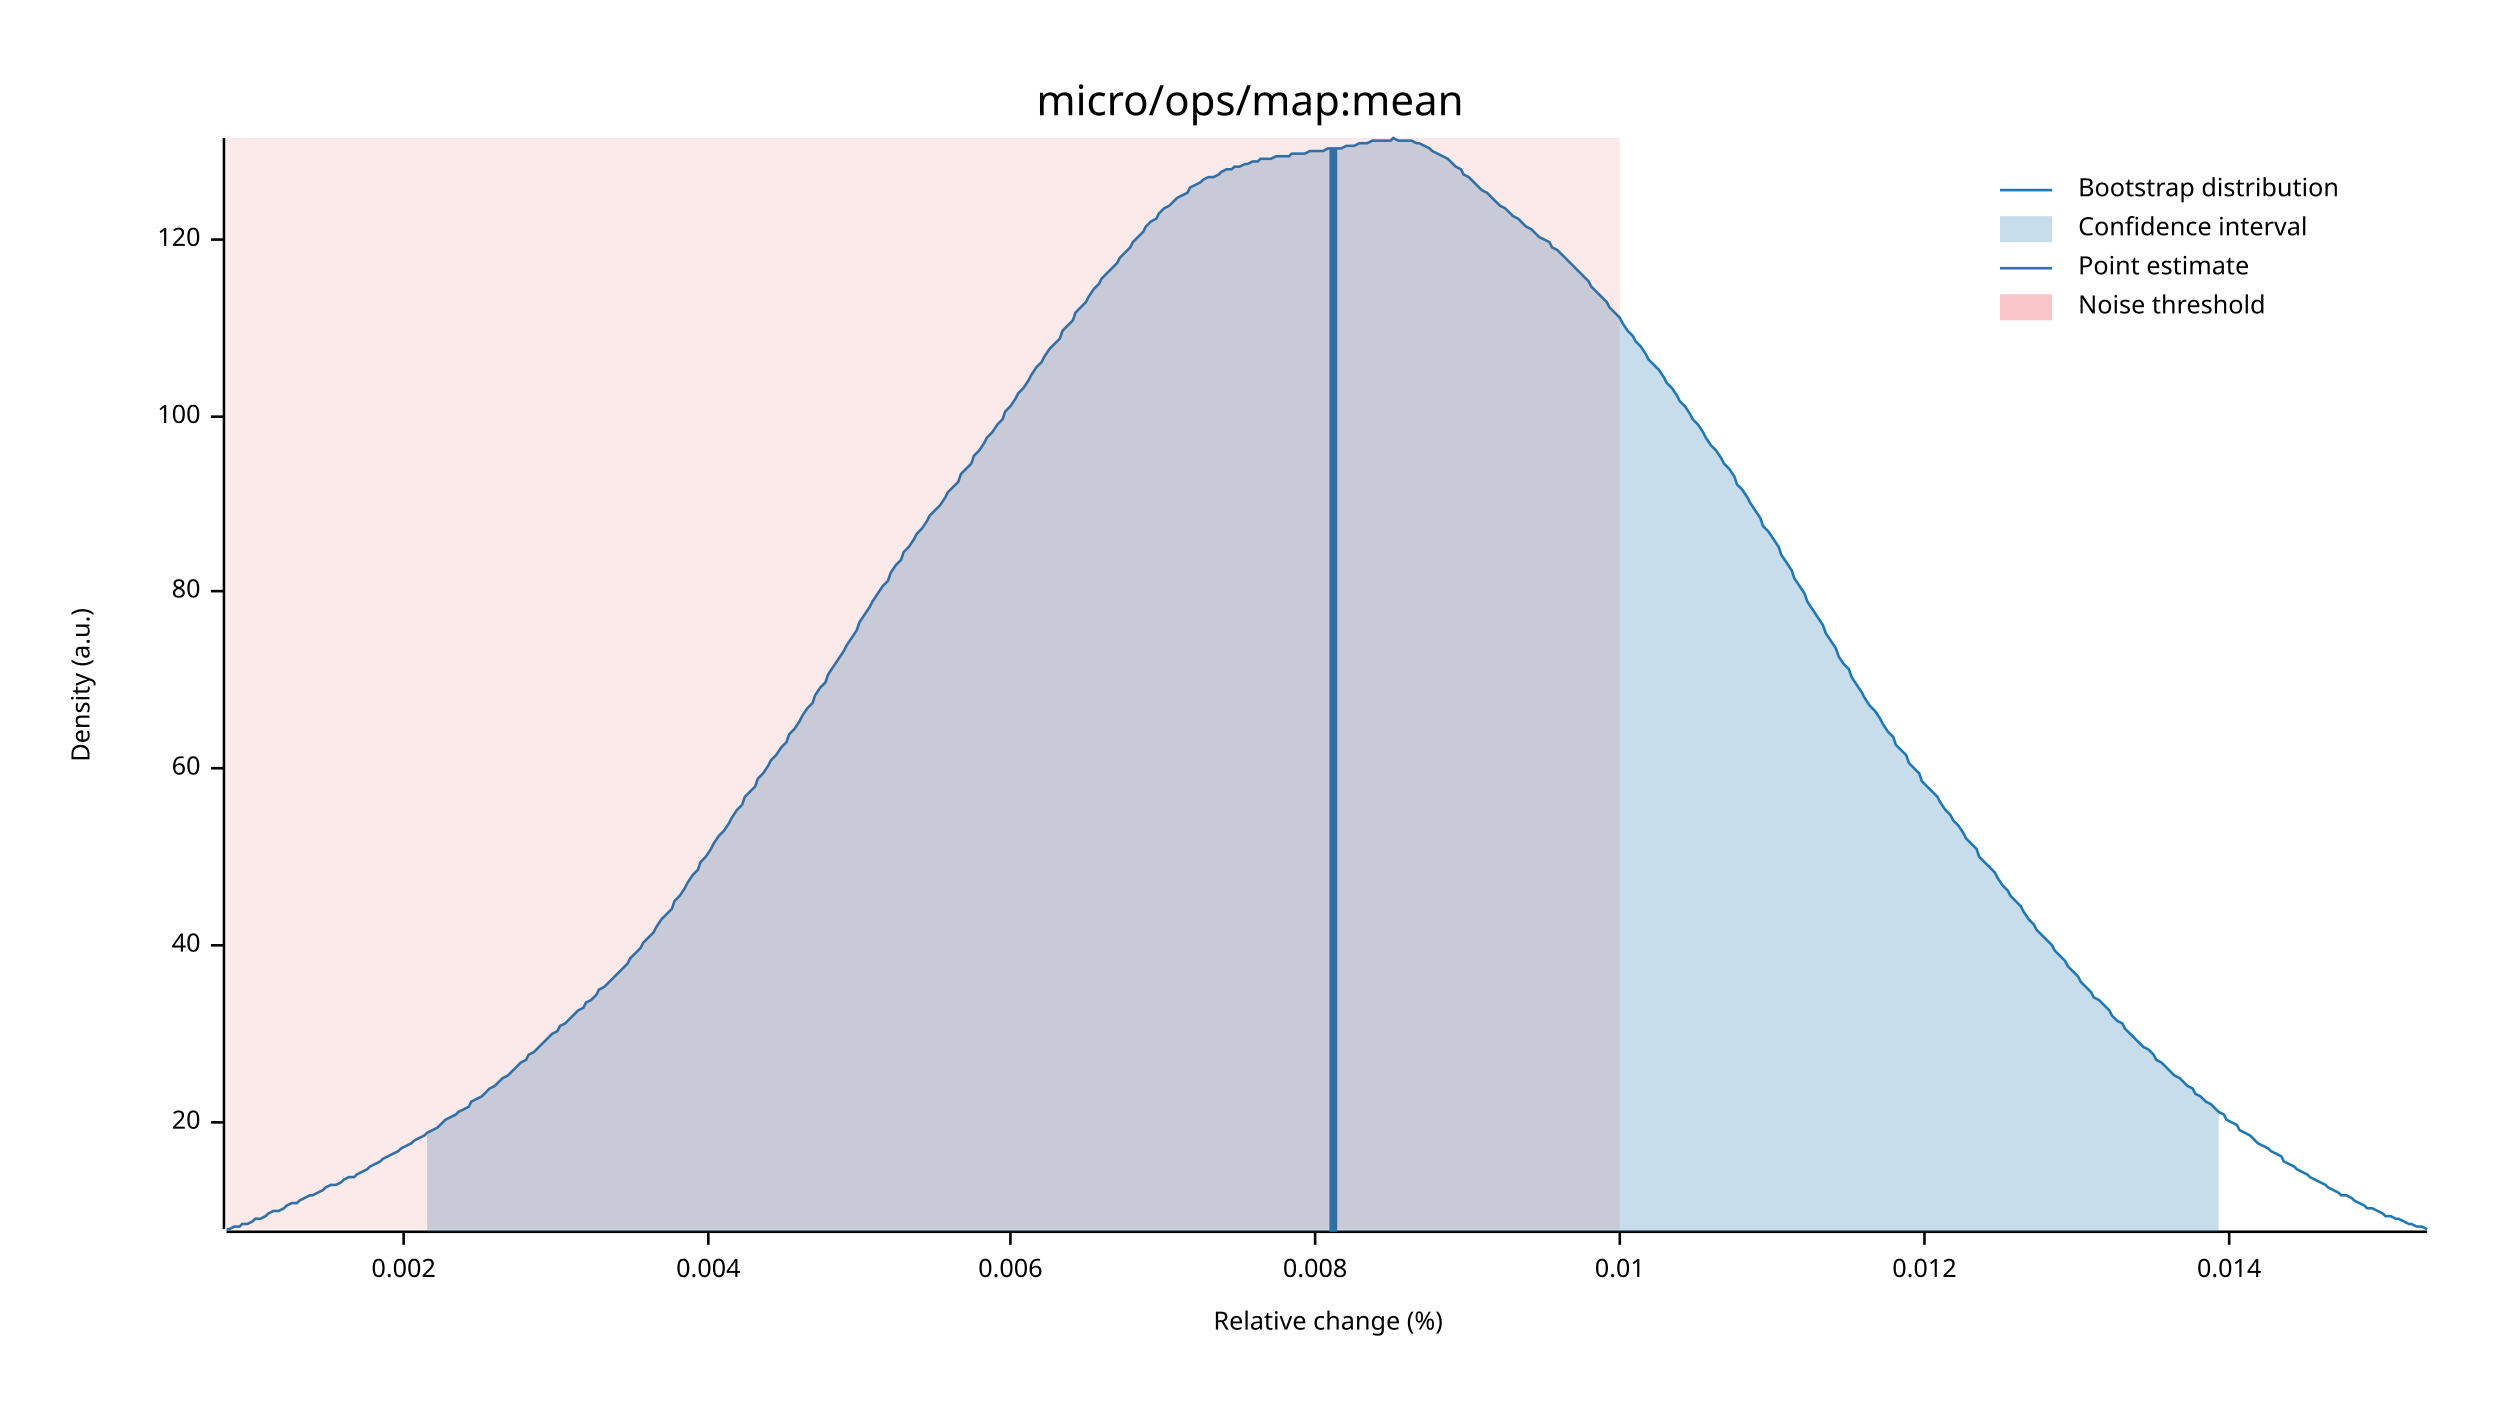
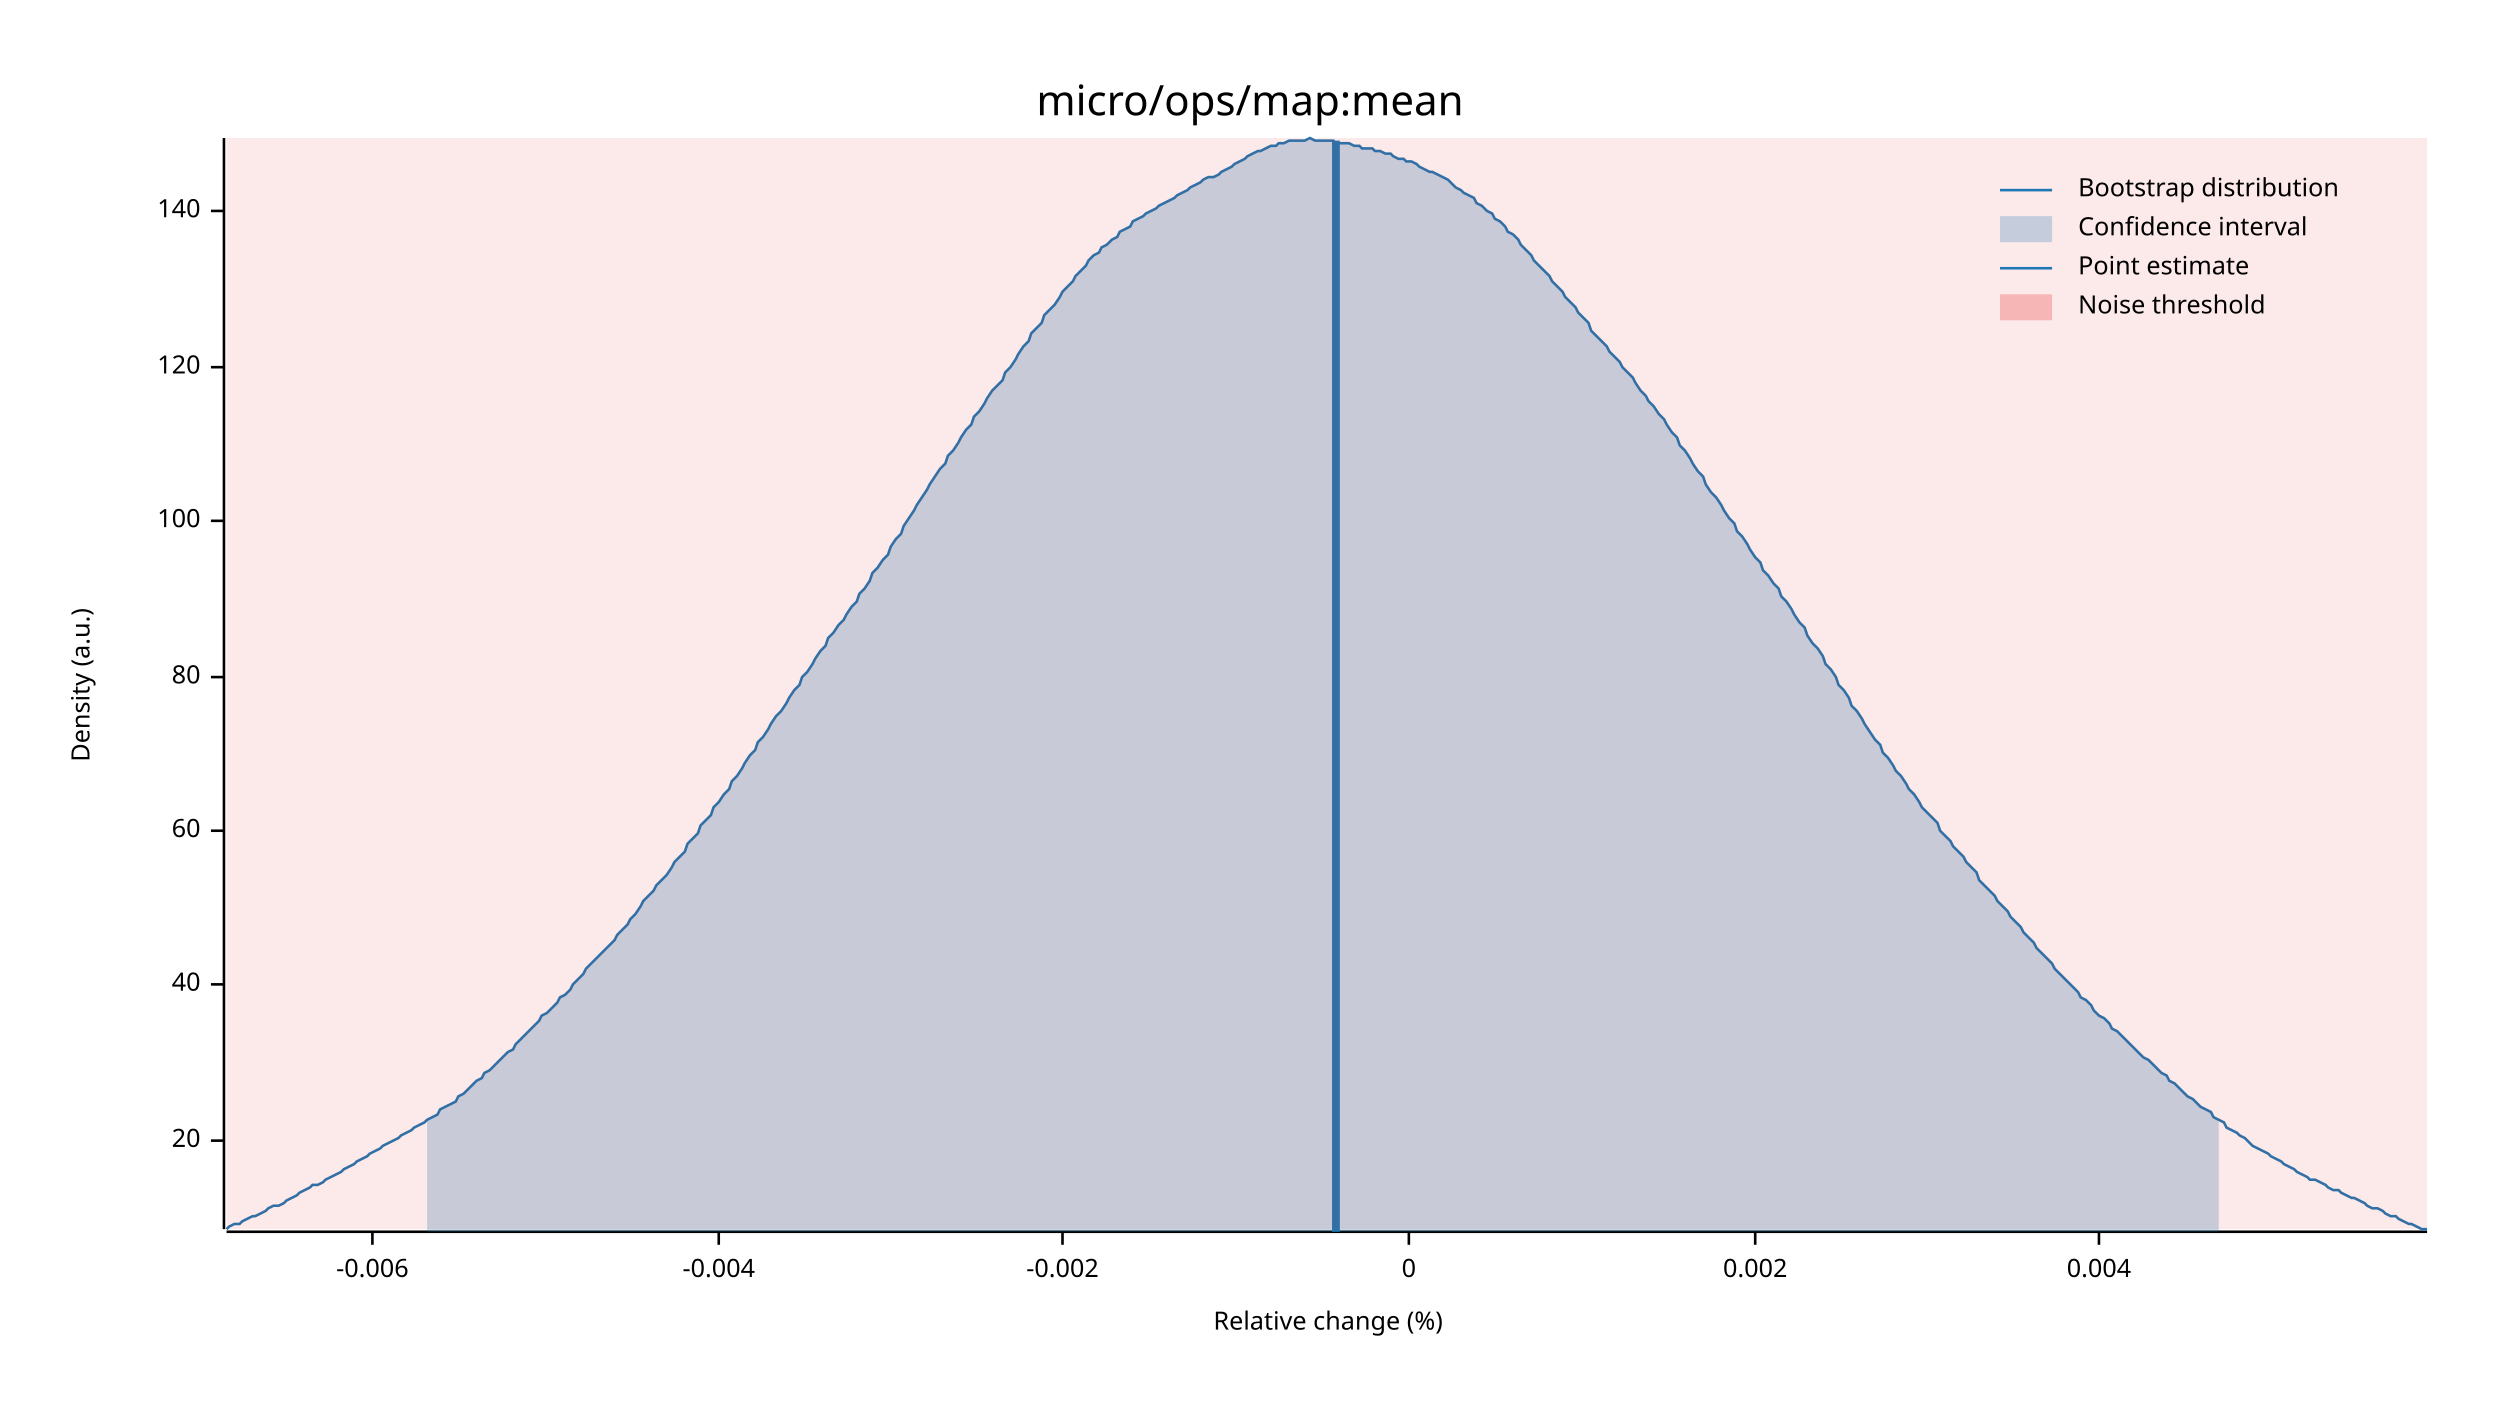
<svg xmlns="http://www.w3.org/2000/svg" width="960" height="540" viewBox="0 0 960 540">
  <text x="480" y="32" dy="0.76em" text-anchor="middle" font-family="sans-serif" font-size="16.129" opacity="1" fill="#000000">
micro/ops/map:mean
</text>
  <text x="27" y="263" dy="0.76em" text-anchor="middle" font-family="sans-serif" font-size="9.677" opacity="1" fill="#000000" transform="rotate(270, 27, 263)">
Density (a.u.)
</text>
  <text x="510" y="513" dy="-0.5ex" text-anchor="middle" font-family="sans-serif" font-size="9.677" opacity="1" fill="#000000">
Relative change (%)
</text>
  <polyline fill="none" opacity="1" stroke="#000000" stroke-width="1" points="86,53 86,472 " />
-   <text x="77" y="431" dy="0.5ex" text-anchor="end" font-family="sans-serif" font-size="9.677" opacity="1" fill="#000000">
+   <text x="77" y="438" dy="0.5ex" text-anchor="end" font-family="sans-serif" font-size="9.677" opacity="1" fill="#000000">
20
</text>
-   <polyline fill="none" opacity="1" stroke="#000000" stroke-width="1" points="81,431 86,431 " />
-   <text x="77" y="363" dy="0.5ex" text-anchor="end" font-family="sans-serif" font-size="9.677" opacity="1" fill="#000000">
+   <polyline fill="none" opacity="1" stroke="#000000" stroke-width="1" points="81,438 86,438 " />
+   <text x="77" y="378" dy="0.5ex" text-anchor="end" font-family="sans-serif" font-size="9.677" opacity="1" fill="#000000">
40
</text>
-   <polyline fill="none" opacity="1" stroke="#000000" stroke-width="1" points="81,363 86,363 " />
-   <text x="77" y="295" dy="0.5ex" text-anchor="end" font-family="sans-serif" font-size="9.677" opacity="1" fill="#000000">
+   <polyline fill="none" opacity="1" stroke="#000000" stroke-width="1" points="81,378 86,378 " />
+   <text x="77" y="319" dy="0.5ex" text-anchor="end" font-family="sans-serif" font-size="9.677" opacity="1" fill="#000000">
60
</text>
-   <polyline fill="none" opacity="1" stroke="#000000" stroke-width="1" points="81,295 86,295 " />
-   <text x="77" y="227" dy="0.5ex" text-anchor="end" font-family="sans-serif" font-size="9.677" opacity="1" fill="#000000">
+   <polyline fill="none" opacity="1" stroke="#000000" stroke-width="1" points="81,319 86,319 " />
+   <text x="77" y="260" dy="0.5ex" text-anchor="end" font-family="sans-serif" font-size="9.677" opacity="1" fill="#000000">
80
</text>
-   <polyline fill="none" opacity="1" stroke="#000000" stroke-width="1" points="81,227 86,227 " />
-   <text x="77" y="160" dy="0.5ex" text-anchor="end" font-family="sans-serif" font-size="9.677" opacity="1" fill="#000000">
+   <polyline fill="none" opacity="1" stroke="#000000" stroke-width="1" points="81,260 86,260 " />
+   <text x="77" y="200" dy="0.5ex" text-anchor="end" font-family="sans-serif" font-size="9.677" opacity="1" fill="#000000">
100
</text>
-   <polyline fill="none" opacity="1" stroke="#000000" stroke-width="1" points="81,160 86,160 " />
-   <text x="77" y="92" dy="0.5ex" text-anchor="end" font-family="sans-serif" font-size="9.677" opacity="1" fill="#000000">
+   <polyline fill="none" opacity="1" stroke="#000000" stroke-width="1" points="81,200 86,200 " />
+   <text x="77" y="141" dy="0.5ex" text-anchor="end" font-family="sans-serif" font-size="9.677" opacity="1" fill="#000000">
120
</text>
-   <polyline fill="none" opacity="1" stroke="#000000" stroke-width="1" points="81,92 86,92 " />
+   <polyline fill="none" opacity="1" stroke="#000000" stroke-width="1" points="81,141 86,141 " />
+   <text x="77" y="81" dy="0.5ex" text-anchor="end" font-family="sans-serif" font-size="9.677" opacity="1" fill="#000000">
+ 140
+ </text>
+   <polyline fill="none" opacity="1" stroke="#000000" stroke-width="1" points="81,81 86,81 " />
  <polyline fill="none" opacity="1" stroke="#000000" stroke-width="1" points="87,473 932,473 " />
-   <text x="155" y="483" dy="0.76em" text-anchor="middle" font-family="sans-serif" font-size="9.677" opacity="1" fill="#000000">
+   <text x="143" y="483" dy="0.76em" text-anchor="middle" font-family="sans-serif" font-size="9.677" opacity="1" fill="#000000">
+ -0.006
+ </text>
+   <polyline fill="none" opacity="1" stroke="#000000" stroke-width="1" points="143,473 143,478 " />
+   <text x="276" y="483" dy="0.76em" text-anchor="middle" font-family="sans-serif" font-size="9.677" opacity="1" fill="#000000">
+ -0.004
+ </text>
+   <polyline fill="none" opacity="1" stroke="#000000" stroke-width="1" points="276,473 276,478 " />
+   <text x="408" y="483" dy="0.76em" text-anchor="middle" font-family="sans-serif" font-size="9.677" opacity="1" fill="#000000">
+ -0.002
+ </text>
+   <polyline fill="none" opacity="1" stroke="#000000" stroke-width="1" points="408,473 408,478 " />
+   <text x="541" y="483" dy="0.76em" text-anchor="middle" font-family="sans-serif" font-size="9.677" opacity="1" fill="#000000">
+ 0
+ </text>
+   <polyline fill="none" opacity="1" stroke="#000000" stroke-width="1" points="541,473 541,478 " />
+   <text x="674" y="483" dy="0.76em" text-anchor="middle" font-family="sans-serif" font-size="9.677" opacity="1" fill="#000000">
0.002
</text>
-   <polyline fill="none" opacity="1" stroke="#000000" stroke-width="1" points="155,473 155,478 " />
-   <text x="272" y="483" dy="0.76em" text-anchor="middle" font-family="sans-serif" font-size="9.677" opacity="1" fill="#000000">
+   <polyline fill="none" opacity="1" stroke="#000000" stroke-width="1" points="674,473 674,478 " />
+   <text x="806" y="483" dy="0.76em" text-anchor="middle" font-family="sans-serif" font-size="9.677" opacity="1" fill="#000000">
0.004
</text>
-   <polyline fill="none" opacity="1" stroke="#000000" stroke-width="1" points="272,473 272,478 " />
-   <text x="388" y="483" dy="0.76em" text-anchor="middle" font-family="sans-serif" font-size="9.677" opacity="1" fill="#000000">
- 0.006
- </text>
-   <polyline fill="none" opacity="1" stroke="#000000" stroke-width="1" points="388,473 388,478 " />
-   <text x="505" y="483" dy="0.76em" text-anchor="middle" font-family="sans-serif" font-size="9.677" opacity="1" fill="#000000">
- 0.008
- </text>
-   <polyline fill="none" opacity="1" stroke="#000000" stroke-width="1" points="505,473 505,478 " />
-   <text x="622" y="483" dy="0.76em" text-anchor="middle" font-family="sans-serif" font-size="9.677" opacity="1" fill="#000000">
- 0.01
- </text>
-   <polyline fill="none" opacity="1" stroke="#000000" stroke-width="1" points="622,473 622,478 " />
-   <text x="739" y="483" dy="0.76em" text-anchor="middle" font-family="sans-serif" font-size="9.677" opacity="1" fill="#000000">
- 0.012
- </text>
-   <polyline fill="none" opacity="1" stroke="#000000" stroke-width="1" points="739,473 739,478 " />
-   <text x="856" y="483" dy="0.76em" text-anchor="middle" font-family="sans-serif" font-size="9.677" opacity="1" fill="#000000">
- 0.014
- </text>
-   <polyline fill="none" opacity="1" stroke="#000000" stroke-width="1" points="856,473 856,478 " />
-   <polyline fill="none" opacity="1" stroke="#1F78B4" stroke-width="1" points="87,472 88,472 90,471 92,471 93,470 95,470 97,469 98,468 100,468 102,467 103,466 105,465 107,465 109,464 110,463 112,462 114,462 115,461 117,460 119,459 120,459 122,458 124,457 125,456 127,455 129,455 131,454 132,453 134,452 136,452 137,451 139,450 141,449 142,448 144,447 146,446 147,445 149,444 151,443 153,442 154,441 156,440 158,439 159,438 161,437 163,436 164,435 166,434 168,433 169,432 171,430 173,429 175,428 176,427 178,426 180,425 181,423 183,422 185,421 186,420 188,418 190,417 191,416 193,414 195,413 197,411 198,410 200,408 202,407 203,405 205,404 207,402 208,401 210,399 212,397 214,396 215,394 217,393 219,391 220,390 222,388 224,387 225,385 227,384 229,382 230,380 232,379 234,377 236,375 237,374 239,372 241,370 242,368 244,366 246,364 247,362 249,360 251,358 252,356 254,353 256,351 258,349 259,346 261,344 263,341 264,339 266,336 268,334 269,331 271,329 273,326 274,324 276,321 278,319 280,316 281,314 283,311 285,309 286,306 288,304 290,302 291,299 293,297 295,294 296,292 298,290 300,287 302,285 303,282 305,280 307,277 308,275 310,272 312,270 313,267 315,264 317,262 318,259 320,256 322,253 324,250 325,248 327,245 329,242 330,239 332,236 334,233 335,231 337,228 339,225 341,223 342,220 344,217 346,215 347,212 349,210 351,207 352,205 354,203 356,200 357,198 359,196 361,194 363,191 364,189 366,187 368,185 369,182 371,180 373,178 374,175 376,173 378,170 379,168 381,166 383,163 385,161 386,158 388,156 390,153 391,151 393,149 395,146 396,144 398,141 400,139 401,137 403,134 405,132 407,130 408,127 410,125 412,123 413,120 415,118 417,116 418,114 420,111 422,109 423,107 425,105 427,103 429,101 430,99 432,97 434,95 435,93 437,91 439,89 440,87 442,85 444,84 445,82 447,80 449,79 451,77 452,76 454,75 456,74 457,72 459,71 461,70 462,69 464,68 466,68 468,67 469,66 471,65 473,65 474,64 476,64 478,63 479,63 481,62 483,62 484,61 486,61 488,61 490,60 491,60 493,60 495,60 496,59 498,59 500,59 501,59 503,58 505,58 506,58 508,58 510,57 512,57 513,57 515,57 517,56 518,56 520,56 522,55 523,55 525,55 527,54 528,54 530,54 532,54 534,54 535,53 537,54 539,54 540,54 542,54 544,55 545,55 547,56 549,57 550,58 552,59 554,60 556,61 557,62 559,64 561,65 562,67 564,68 566,70 567,71 569,73 571,74 573,76 574,77 576,79 578,80 579,81 581,83 583,84 584,85 586,87 588,88 589,89 591,91 593,92 595,93 596,95 598,96 600,98 601,99 603,101 605,103 606,104 608,106 610,108 611,110 613,112 615,114 617,116 618,118 620,120 622,122 623,124 625,127 627,129 628,131 630,133 632,136 633,138 635,140 637,142 639,145 640,147 642,149 644,152 645,154 647,156 649,159 650,161 652,163 654,166 655,168 657,171 659,173 661,176 662,178 664,180 666,183 667,186 669,188 671,191 672,193 674,196 676,199 677,202 679,204 681,207 683,210 684,213 686,216 688,219 689,222 691,225 693,228 694,231 696,234 698,237 700,240 701,243 703,246 705,249 706,252 708,255 710,257 711,260 713,263 715,266 716,268 718,271 720,273 722,276 723,278 725,281 727,283 728,286 730,288 732,290 733,293 735,295 737,297 738,300 740,302 742,304 744,306 745,308 747,311 749,313 750,315 752,317 754,320 755,322 757,324 759,326 760,329 762,331 764,333 766,335 767,337 769,340 771,342 772,344 774,346 776,348 777,350 779,353 781,355 782,357 784,359 786,361 788,363 789,365 791,367 793,369 794,371 796,373 798,375 799,377 801,379 803,381 804,383 806,384 808,386 810,388 811,390 813,392 815,393 816,395 818,397 820,399 821,400 823,402 825,403 827,405 828,407 830,408 832,410 833,411 835,413 837,414 838,415 840,417 842,418 843,420 845,421 847,423 849,424 850,425 852,427 854,428 855,430 857,431 859,432 860,434 862,435 864,436 865,437 867,439 869,440 871,441 872,442 874,443 876,444 877,446 879,447 881,448 882,449 884,450 886,451 887,452 889,453 891,454 893,455 894,456 896,457 898,458 899,459 901,459 903,460 904,461 906,462 908,463 909,464 911,464 913,465 915,466 916,467 918,467 920,468 921,468 923,469 925,470 926,470 928,471 930,471 932,472 " />
-   <polygon opacity="0.25" fill="#1F78B4" points="164,435 166,434 168,433 169,432 171,430 173,429 175,428 176,427 178,426 180,425 181,423 183,422 185,421 186,420 188,418 190,417 191,416 193,414 195,413 197,411 198,410 200,408 202,407 203,405 205,404 207,402 208,401 210,399 212,397 214,396 215,394 217,393 219,391 220,390 222,388 224,387 225,385 227,384 229,382 230,380 232,379 234,377 236,375 237,374 239,372 241,370 242,368 244,366 246,364 247,362 249,360 251,358 252,356 254,353 256,351 258,349 259,346 261,344 263,341 264,339 266,336 268,334 269,331 271,329 273,326 274,324 276,321 278,319 280,316 281,314 283,311 285,309 286,306 288,304 290,302 291,299 293,297 295,294 296,292 298,290 300,287 302,285 303,282 305,280 307,277 308,275 310,272 312,270 313,267 315,264 317,262 318,259 320,256 322,253 324,250 325,248 327,245 329,242 330,239 332,236 334,233 335,231 337,228 339,225 341,223 342,220 344,217 346,215 347,212 349,210 351,207 352,205 354,203 356,200 357,198 359,196 361,194 363,191 364,189 366,187 368,185 369,182 371,180 373,178 374,175 376,173 378,170 379,168 381,166 383,163 385,161 386,158 388,156 390,153 391,151 393,149 395,146 396,144 398,141 400,139 401,137 403,134 405,132 407,130 408,127 410,125 412,123 413,120 415,118 417,116 418,114 420,111 422,109 423,107 425,105 427,103 429,101 430,99 432,97 434,95 435,93 437,91 439,89 440,87 442,85 444,84 445,82 447,80 449,79 451,77 452,76 454,75 456,74 457,72 459,71 461,70 462,69 464,68 466,68 468,67 469,66 471,65 473,65 474,64 476,64 478,63 479,63 481,62 483,62 484,61 486,61 488,61 490,60 491,60 493,60 495,60 496,59 498,59 500,59 501,59 503,58 505,58 506,58 508,58 510,57 512,57 513,57 515,57 517,56 518,56 520,56 522,55 523,55 525,55 527,54 528,54 530,54 532,54 534,54 535,53 537,54 539,54 540,54 542,54 544,55 545,55 547,56 549,57 550,58 552,59 554,60 556,61 557,62 559,64 561,65 562,67 564,68 566,70 567,71 569,73 571,74 573,76 574,77 576,79 578,80 579,81 581,83 583,84 584,85 586,87 588,88 589,89 591,91 593,92 595,93 596,95 598,96 600,98 601,99 603,101 605,103 606,104 608,106 610,108 611,110 613,112 615,114 617,116 618,118 620,120 622,122 623,124 625,127 627,129 628,131 630,133 632,136 633,138 635,140 637,142 639,145 640,147 642,149 644,152 645,154 647,156 649,159 650,161 652,163 654,166 655,168 657,171 659,173 661,176 662,178 664,180 666,183 667,186 669,188 671,191 672,193 674,196 676,199 677,202 679,204 681,207 683,210 684,213 686,216 688,219 689,222 691,225 693,228 694,231 696,234 698,237 700,240 701,243 703,246 705,249 706,252 708,255 710,257 711,260 713,263 715,266 716,268 718,271 720,273 722,276 723,278 725,281 727,283 728,286 730,288 732,290 733,293 735,295 737,297 738,300 740,302 742,304 744,306 745,308 747,311 749,313 750,315 752,317 754,320 755,322 757,324 759,326 760,329 762,331 764,333 766,335 767,337 769,340 771,342 772,344 774,346 776,348 777,350 779,353 781,355 782,357 784,359 786,361 788,363 789,365 791,367 793,369 794,371 796,373 798,375 799,377 801,379 803,381 804,383 806,384 808,386 810,388 811,390 813,392 815,393 816,395 818,397 820,399 821,400 823,402 825,403 827,405 828,407 830,408 832,410 833,411 835,413 837,414 838,415 840,417 842,418 843,420 845,421 847,423 849,424 850,425 852,427 852,473 164,473 " />
-   <polyline fill="none" opacity="1" stroke="#1F78B4" stroke-width="3" points="512,473 512,57 " />
-   <rect x="87" y="53" width="535" height="419" opacity="0.1" fill="#E31A1C" stroke="none" />
+   <polyline fill="none" opacity="1" stroke="#000000" stroke-width="1" points="806,473 806,478 " />
+   <polyline fill="none" opacity="1" stroke="#1F78B4" stroke-width="1" points="87,472 88,471 90,470 92,470 93,469 95,468 97,467 98,467 100,466 102,465 103,464 105,463 107,463 109,462 110,461 112,460 114,459 115,458 117,457 119,456 120,455 122,455 124,454 125,453 127,452 129,451 131,450 132,449 134,448 136,447 137,446 139,445 141,444 142,443 144,442 146,441 147,440 149,439 151,438 153,437 154,436 156,435 158,434 159,433 161,432 163,431 164,430 166,429 168,428 169,426 171,425 173,424 175,423 176,421 178,420 180,418 181,417 183,415 185,414 186,412 188,411 190,409 191,408 193,406 195,404 197,403 198,401 200,399 202,397 203,396 205,394 207,392 208,390 210,389 212,387 214,385 215,383 217,382 219,380 220,378 222,376 224,374 225,372 227,370 229,368 230,367 232,365 234,363 236,361 237,359 239,357 241,355 242,353 244,351 246,348 247,346 249,344 251,342 252,340 254,338 256,336 258,333 259,331 261,329 263,327 264,324 266,322 268,320 269,317 271,315 273,313 274,310 276,308 278,305 280,303 281,300 283,298 285,295 286,293 288,290 290,288 291,285 293,283 295,280 296,278 298,275 300,273 302,270 303,268 305,265 307,263 308,260 310,258 312,255 313,253 315,250 317,248 318,245 320,243 322,240 324,238 325,236 327,233 329,231 330,228 332,226 334,223 335,220 337,218 339,215 341,213 342,210 344,207 346,205 347,202 349,199 351,196 352,194 354,191 356,188 357,186 359,183 361,180 363,178 364,175 366,173 368,170 369,168 371,165 373,163 374,160 376,158 378,155 379,153 381,150 383,148 385,146 386,143 388,141 390,138 391,136 393,133 395,131 396,128 398,126 400,124 401,121 403,119 405,117 407,114 408,112 410,110 412,108 413,106 415,104 417,102 418,100 420,98 422,97 423,95 425,94 427,92 429,91 430,89 432,88 434,87 435,85 437,84 439,83 440,82 442,81 444,80 445,79 447,78 449,77 451,76 452,75 454,74 456,73 457,72 459,71 461,70 462,69 464,68 466,68 468,67 469,66 471,65 473,64 474,63 476,62 478,61 479,60 481,59 483,58 484,58 486,57 488,56 490,56 491,55 493,55 495,54 496,54 498,54 500,54 501,54 503,53 505,54 506,54 508,54 510,54 512,54 513,55 515,55 517,55 518,55 520,56 522,56 523,57 525,57 527,57 528,58 530,58 532,59 534,59 535,60 537,61 539,61 540,62 542,62 544,63 545,64 547,65 549,66 550,66 552,67 554,68 556,69 557,70 559,72 561,73 562,74 564,75 566,76 567,78 569,79 571,81 573,82 574,84 576,85 578,87 579,89 581,90 583,92 584,94 586,96 588,98 589,100 591,102 593,104 595,106 596,108 598,110 600,112 601,114 603,116 605,118 606,120 608,122 610,124 611,127 613,129 615,131 617,133 618,135 620,137 622,139 623,141 625,143 627,145 628,147 630,150 632,152 633,154 635,156 637,159 639,161 640,163 642,166 644,168 645,171 647,173 649,176 650,178 652,181 654,183 655,186 657,189 659,191 661,194 662,196 664,199 666,201 667,204 669,206 671,209 672,211 674,214 676,216 677,219 679,221 681,224 683,226 684,229 686,231 688,234 689,236 691,239 693,241 694,244 696,247 698,249 700,252 701,255 703,257 705,260 706,263 708,265 710,268 711,271 713,273 715,276 716,278 718,281 720,284 722,286 723,289 725,291 727,294 728,296 730,298 732,301 733,303 735,305 737,308 738,310 740,312 742,314 744,316 745,319 747,321 749,323 750,325 752,327 754,329 755,331 757,333 759,335 760,338 762,340 764,342 766,344 767,346 769,348 771,350 772,352 774,354 776,356 777,358 779,360 781,362 782,364 784,366 786,368 788,370 789,372 791,374 793,376 794,377 796,379 798,381 799,383 801,384 803,386 804,388 806,390 808,391 810,393 811,395 813,396 815,398 816,399 818,401 820,403 821,404 823,406 825,407 827,409 828,410 830,412 832,413 833,415 835,416 837,418 838,419 840,421 842,422 843,423 845,425 847,426 849,427 850,429 852,430 854,431 855,433 857,434 859,435 860,436 862,437 864,439 865,440 867,441 869,442 871,443 872,444 874,445 876,446 877,447 879,448 881,449 882,450 884,451 886,452 887,453 889,453 891,454 893,455 894,456 896,457 898,457 899,458 901,459 903,460 904,460 906,461 908,462 909,463 911,464 913,464 915,465 916,466 918,467 920,467 921,468 923,469 925,470 926,470 928,471 930,472 932,472 " />
+   <polygon opacity="0.25" fill="#1F78B4" points="164,430 166,429 168,428 169,426 171,425 173,424 175,423 176,421 178,420 180,418 181,417 183,415 185,414 186,412 188,411 190,409 191,408 193,406 195,404 197,403 198,401 200,399 202,397 203,396 205,394 207,392 208,390 210,389 212,387 214,385 215,383 217,382 219,380 220,378 222,376 224,374 225,372 227,370 229,368 230,367 232,365 234,363 236,361 237,359 239,357 241,355 242,353 244,351 246,348 247,346 249,344 251,342 252,340 254,338 256,336 258,333 259,331 261,329 263,327 264,324 266,322 268,320 269,317 271,315 273,313 274,310 276,308 278,305 280,303 281,300 283,298 285,295 286,293 288,290 290,288 291,285 293,283 295,280 296,278 298,275 300,273 302,270 303,268 305,265 307,263 308,260 310,258 312,255 313,253 315,250 317,248 318,245 320,243 322,240 324,238 325,236 327,233 329,231 330,228 332,226 334,223 335,220 337,218 339,215 341,213 342,210 344,207 346,205 347,202 349,199 351,196 352,194 354,191 356,188 357,186 359,183 361,180 363,178 364,175 366,173 368,170 369,168 371,165 373,163 374,160 376,158 378,155 379,153 381,150 383,148 385,146 386,143 388,141 390,138 391,136 393,133 395,131 396,128 398,126 400,124 401,121 403,119 405,117 407,114 408,112 410,110 412,108 413,106 415,104 417,102 418,100 420,98 422,97 423,95 425,94 427,92 429,91 430,89 432,88 434,87 435,85 437,84 439,83 440,82 442,81 444,80 445,79 447,78 449,77 451,76 452,75 454,74 456,73 457,72 459,71 461,70 462,69 464,68 466,68 468,67 469,66 471,65 473,64 474,63 476,62 478,61 479,60 481,59 483,58 484,58 486,57 488,56 490,56 491,55 493,55 495,54 496,54 498,54 500,54 501,54 503,53 505,54 506,54 508,54 510,54 512,54 513,55 515,55 517,55 518,55 520,56 522,56 523,57 525,57 527,57 528,58 530,58 532,59 534,59 535,60 537,61 539,61 540,62 542,62 544,63 545,64 547,65 549,66 550,66 552,67 554,68 556,69 557,70 559,72 561,73 562,74 564,75 566,76 567,78 569,79 571,81 573,82 574,84 576,85 578,87 579,89 581,90 583,92 584,94 586,96 588,98 589,100 591,102 593,104 595,106 596,108 598,110 600,112 601,114 603,116 605,118 606,120 608,122 610,124 611,127 613,129 615,131 617,133 618,135 620,137 622,139 623,141 625,143 627,145 628,147 630,150 632,152 633,154 635,156 637,159 639,161 640,163 642,166 644,168 645,171 647,173 649,176 650,178 652,181 654,183 655,186 657,189 659,191 661,194 662,196 664,199 666,201 667,204 669,206 671,209 672,211 674,214 676,216 677,219 679,221 681,224 683,226 684,229 686,231 688,234 689,236 691,239 693,241 694,244 696,247 698,249 700,252 701,255 703,257 705,260 706,263 708,265 710,268 711,271 713,273 715,276 716,278 718,281 720,284 722,286 723,289 725,291 727,294 728,296 730,298 732,301 733,303 735,305 737,308 738,310 740,312 742,314 744,316 745,319 747,321 749,323 750,325 752,327 754,329 755,331 757,333 759,335 760,338 762,340 764,342 766,344 767,346 769,348 771,350 772,352 774,354 776,356 777,358 779,360 781,362 782,364 784,366 786,368 788,370 789,372 791,374 793,376 794,377 796,379 798,381 799,383 801,384 803,386 804,388 806,390 808,391 810,393 811,395 813,396 815,398 816,399 818,401 820,403 821,404 823,406 825,407 827,409 828,410 830,412 832,413 833,415 835,416 837,418 838,419 840,421 842,422 843,423 845,425 847,426 849,427 850,429 852,430 852,473 164,473 " />
+   <polyline fill="none" opacity="1" stroke="#1F78B4" stroke-width="3" points="513,473 513,54 " />
+   <rect x="87" y="53" width="845" height="419" opacity="0.1" fill="#E31A1C" stroke="none" />
  <text x="798" y="68" dy="0.76em" text-anchor="start" font-family="sans-serif" font-size="9.677" opacity="1" fill="#000000">
Bootstrap distribution
</text>
  <text x="798" y="83" dy="0.76em" text-anchor="start" font-family="sans-serif" font-size="9.677" opacity="1" fill="#000000">
Confidence interval
</text>
  <text x="798" y="98" dy="0.76em" text-anchor="start" font-family="sans-serif" font-size="9.677" opacity="1" fill="#000000">
Point estimate
</text>
  <text x="798" y="113" dy="0.76em" text-anchor="start" font-family="sans-serif" font-size="9.677" opacity="1" fill="#000000">
Noise threshold
</text>
  <polyline fill="none" opacity="1" stroke="#1F78B4" stroke-width="1" points="768,73 788,73 " />
  <rect x="768" y="83" width="20" height="10" opacity="0.25" fill="#1F78B4" stroke="none" />
  <polyline fill="none" opacity="1" stroke="#1F78B4" stroke-width="1" points="768,103 788,103 " />
  <rect x="768" y="113" width="20" height="10" opacity="0.25" fill="#E31A1C" stroke="none" />
</svg>
